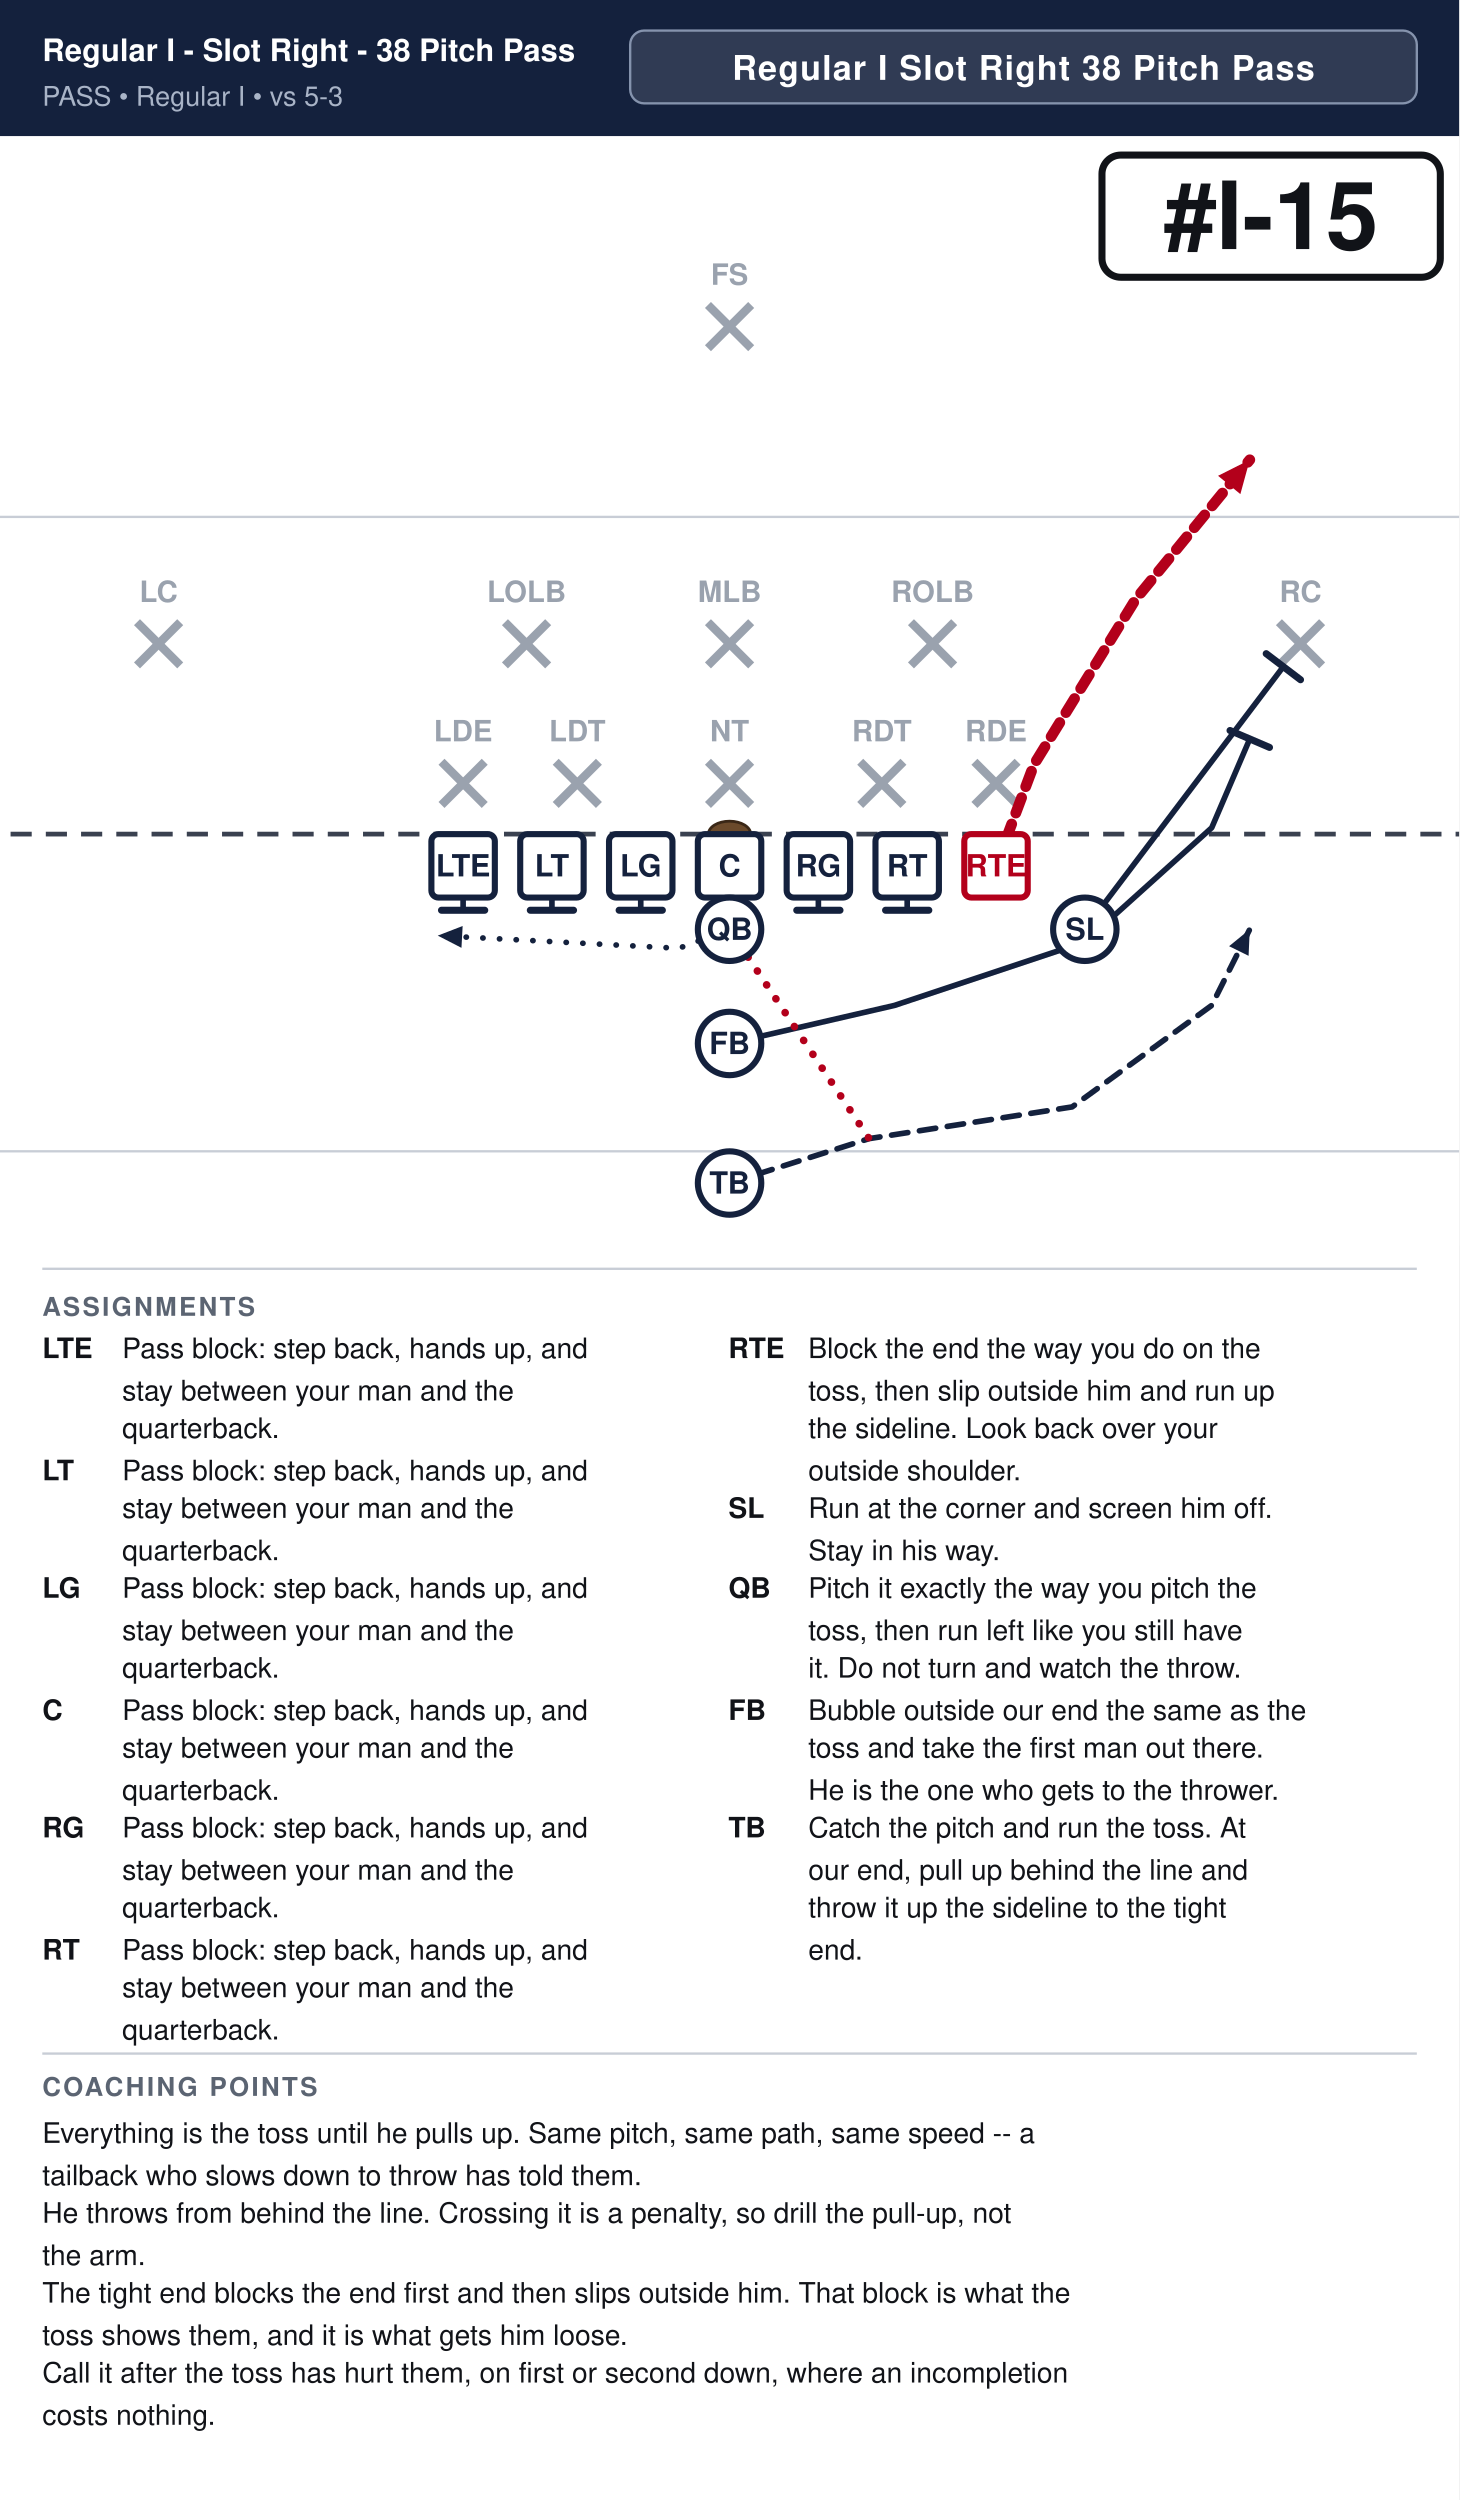
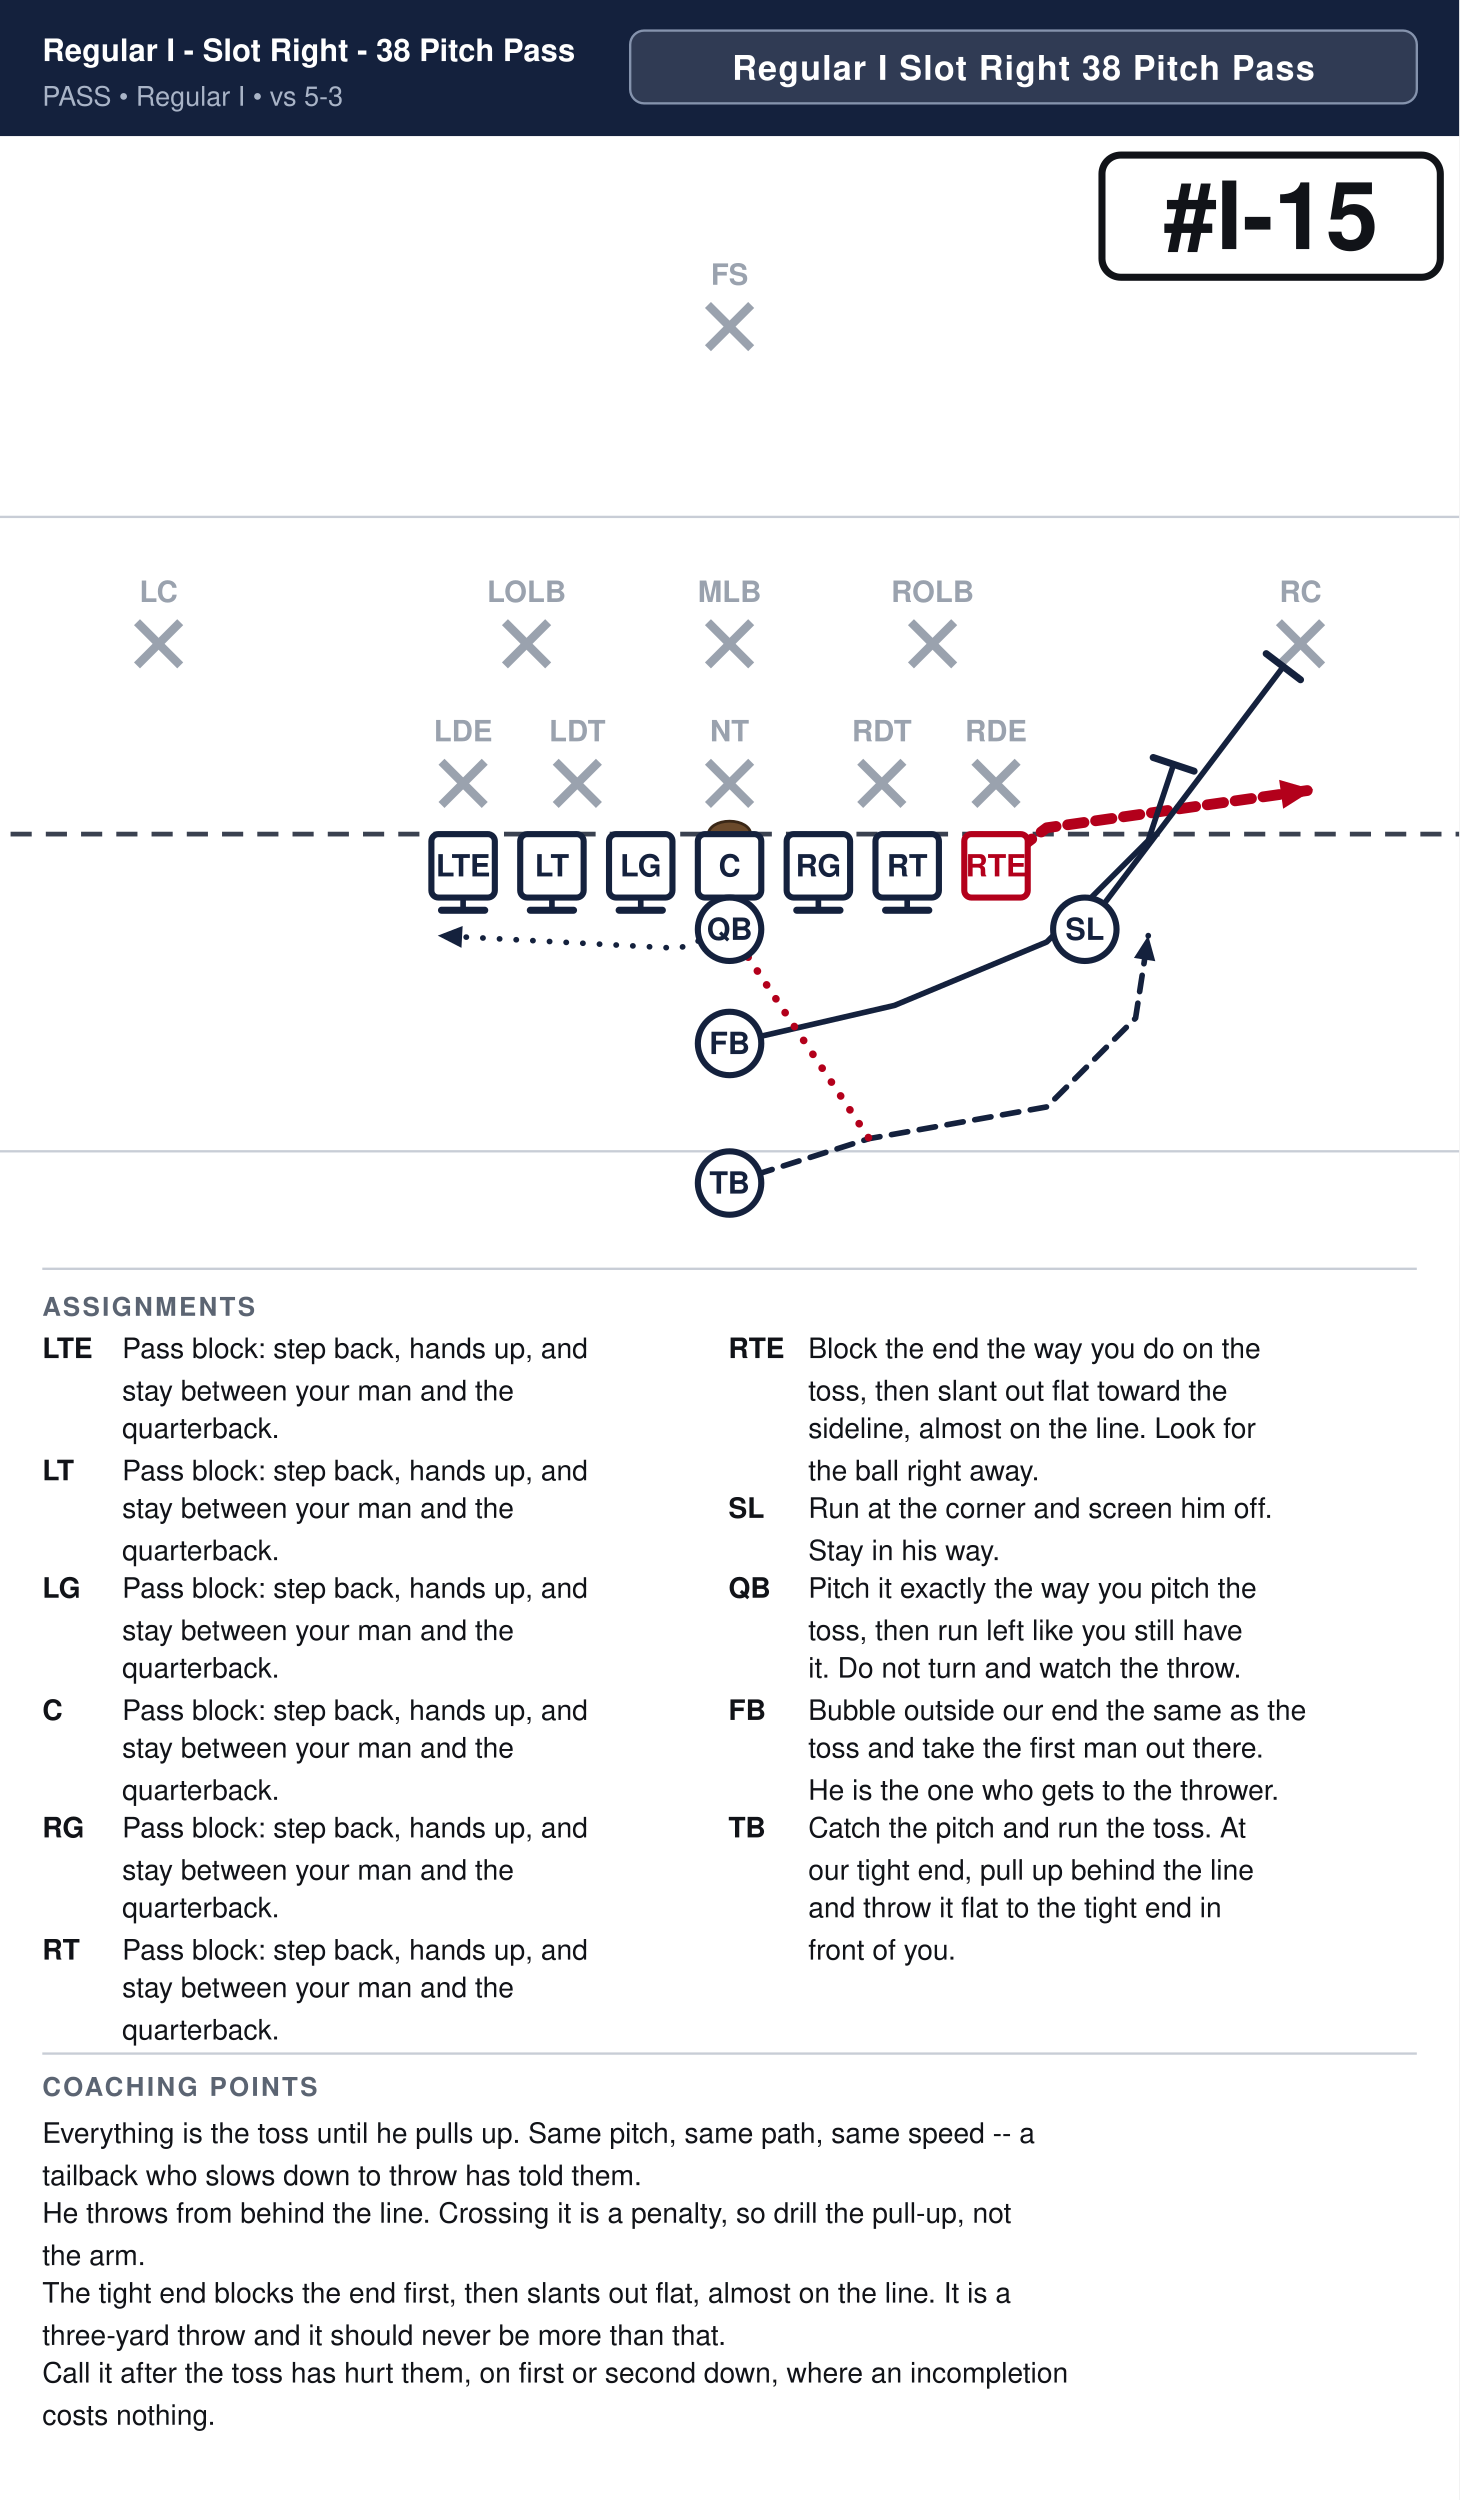
<svg xmlns="http://www.w3.org/2000/svg" width="621" height="1064" viewBox="0 0 621 1064" font-family="Segoe UI, Helvetica, Arial, sans-serif">
  <rect width="100%" height="100%" fill="#ffffff" />
  <rect x="0" y="0" width="621" height="58" fill="#14213d" />
  <text x="18" y="26" font-size="13.2" font-weight="700" fill="#ffffff">Regular I - Slot Right - 38 Pitch Pass</text>
  <text x="18" y="45" font-size="11.5" fill="#a9b4c7">PASS  •  Regular I  •  vs 5-3</text>
  <rect x="268.2" y="13" width="334.8" height="31" rx="6" fill="#ffffff" fill-opacity="0.12" stroke="#8593ad" stroke-width="1" />
  <text x="435.6" y="34" text-anchor="middle" font-size="14.5" font-weight="700" fill="#ffffff" letter-spacing="0.5">Regular I Slot Right 38 Pitch Pass</text>
  <clipPath id="fieldclip">
    <rect x="0" y="58" width="621" height="472" />
  </clipPath>
  <g clip-path="url(#fieldclip)">
    <g transform="translate(-40.5,31.0)">
      <rect x="0" y="0" width="702" height="513" fill="#ffffff" />
      <line x1="0" y1="459.0" x2="702" y2="459.0" stroke="#c8cdd6" stroke-width="1" />
      <line x1="0" y1="189.0" x2="702" y2="189.0" stroke="#c8cdd6" stroke-width="1" />
      <line x1="0" y1="324.0" x2="702" y2="324.0" stroke="#3a4150" stroke-width="2" stroke-dasharray="9 6" />
      <ellipse cx="351.0" cy="324.0" rx="9" ry="5.5" fill="#6b4a2b" stroke="#3a2716" stroke-width="1.2" />
      <line x1="228.4" y1="293.2" x2="246.8" y2="311.6" stroke="#9aa2ae" stroke-width="3.6" />
      <line x1="246.8" y1="293.2" x2="228.4" y2="311.6" stroke="#9aa2ae" stroke-width="3.6" />
      <text x="237.6" y="284.5" text-anchor="middle" font-size="12.5" fill="#9aa2ae" font-weight="600">LDE</text>
      <line x1="277.0" y1="293.2" x2="295.4" y2="311.6" stroke="#9aa2ae" stroke-width="3.6" />
      <line x1="295.4" y1="293.2" x2="277.0" y2="311.6" stroke="#9aa2ae" stroke-width="3.6" />
      <text x="286.2" y="284.5" text-anchor="middle" font-size="12.5" fill="#9aa2ae" font-weight="600">LDT</text>
      <line x1="341.8" y1="293.2" x2="360.2" y2="311.6" stroke="#9aa2ae" stroke-width="3.6" />
      <line x1="360.2" y1="293.2" x2="341.8" y2="311.6" stroke="#9aa2ae" stroke-width="3.6" />
      <text x="351.0" y="284.5" text-anchor="middle" font-size="12.5" fill="#9aa2ae" font-weight="600">NT</text>
      <line x1="406.6" y1="293.2" x2="425.0" y2="311.6" stroke="#9aa2ae" stroke-width="3.6" />
      <line x1="425.0" y1="293.2" x2="406.6" y2="311.6" stroke="#9aa2ae" stroke-width="3.6" />
      <text x="415.8" y="284.5" text-anchor="middle" font-size="12.5" fill="#9aa2ae" font-weight="600">RDT</text>
      <line x1="455.2" y1="293.2" x2="473.6" y2="311.6" stroke="#9aa2ae" stroke-width="3.6" />
      <line x1="473.6" y1="293.2" x2="455.2" y2="311.6" stroke="#9aa2ae" stroke-width="3.6" />
      <text x="464.4" y="284.5" text-anchor="middle" font-size="12.5" fill="#9aa2ae" font-weight="600">RDE</text>
      <line x1="255.4" y1="233.8" x2="273.8" y2="252.2" stroke="#9aa2ae" stroke-width="3.6" />
      <line x1="273.8" y1="233.8" x2="255.4" y2="252.2" stroke="#9aa2ae" stroke-width="3.6" />
      <text x="264.6" y="225.2" text-anchor="middle" font-size="12.5" fill="#9aa2ae" font-weight="600">LOLB</text>
      <line x1="341.8" y1="233.8" x2="360.2" y2="252.2" stroke="#9aa2ae" stroke-width="3.6" />
      <line x1="360.2" y1="233.8" x2="341.8" y2="252.2" stroke="#9aa2ae" stroke-width="3.6" />
      <text x="351.0" y="225.2" text-anchor="middle" font-size="12.5" fill="#9aa2ae" font-weight="600">MLB</text>
      <line x1="428.2" y1="233.8" x2="446.6" y2="252.2" stroke="#9aa2ae" stroke-width="3.6" />
      <line x1="446.6" y1="233.8" x2="428.2" y2="252.2" stroke="#9aa2ae" stroke-width="3.6" />
      <text x="437.4" y="225.2" text-anchor="middle" font-size="12.5" fill="#9aa2ae" font-weight="600">ROLB</text>
      <line x1="98.8" y1="233.8" x2="117.2" y2="252.2" stroke="#9aa2ae" stroke-width="3.6" />
      <line x1="117.2" y1="233.8" x2="98.8" y2="252.2" stroke="#9aa2ae" stroke-width="3.6" />
      <text x="108.0" y="225.2" text-anchor="middle" font-size="12.5" fill="#9aa2ae" font-weight="600">LC</text>
      <line x1="584.8" y1="233.8" x2="603.2" y2="252.2" stroke="#9aa2ae" stroke-width="3.6" />
      <line x1="603.2" y1="233.8" x2="584.8" y2="252.2" stroke="#9aa2ae" stroke-width="3.6" />
      <text x="594.0" y="225.2" text-anchor="middle" font-size="12.5" fill="#9aa2ae" font-weight="600">RC</text>
      <line x1="341.8" y1="98.8" x2="360.2" y2="117.2" stroke="#9aa2ae" stroke-width="3.6" />
      <line x1="360.2" y1="98.8" x2="341.8" y2="117.2" stroke="#9aa2ae" stroke-width="3.6" />
      <text x="351.0" y="90.2" text-anchor="middle" font-size="12.5" fill="#9aa2ae" font-weight="600">FS</text>
      <path d="M237.6,337.5 L237.6,356.4" fill="none" stroke="#14213d" stroke-width="2.4" stroke-linecap="round" stroke-linejoin="round" />
      <line x1="246.8" y1="356.4" x2="228.4" y2="356.4" stroke="#14213d" stroke-width="3.0" stroke-linecap="round" />
      <path d="M275.4,337.5 L275.4,356.4" fill="none" stroke="#14213d" stroke-width="2.4" stroke-linecap="round" stroke-linejoin="round" />
      <line x1="284.6" y1="356.4" x2="266.2" y2="356.4" stroke="#14213d" stroke-width="3.0" stroke-linecap="round" />
      <path d="M313.2,337.5 L313.2,356.4" fill="none" stroke="#14213d" stroke-width="2.4" stroke-linecap="round" stroke-linejoin="round" />
      <line x1="322.4" y1="356.4" x2="304.0" y2="356.4" stroke="#14213d" stroke-width="3.0" stroke-linecap="round" />
      <path d="M351.0,337.5 L351.0,356.4" fill="none" stroke="#14213d" stroke-width="2.4" stroke-linecap="round" stroke-linejoin="round" />
      <line x1="360.2" y1="356.4" x2="341.8" y2="356.4" stroke="#14213d" stroke-width="3.0" stroke-linecap="round" />
      <path d="M388.8,337.5 L388.8,356.4" fill="none" stroke="#14213d" stroke-width="2.4" stroke-linecap="round" stroke-linejoin="round" />
      <line x1="398.0" y1="356.4" x2="379.6" y2="356.4" stroke="#14213d" stroke-width="3.0" stroke-linecap="round" />
      <path d="M426.6,337.5 L426.6,356.4" fill="none" stroke="#14213d" stroke-width="2.4" stroke-linecap="round" stroke-linejoin="round" />
      <line x1="435.8" y1="356.4" x2="417.4" y2="356.4" stroke="#14213d" stroke-width="3.0" stroke-linecap="round" />
-       <path d="M464.4,337.5 L480.6,294.3 L523.8,224.1 L572.4,164.7" fill="none" stroke="#b3001b" stroke-width="4.6" stroke-linecap="round" stroke-linejoin="round" stroke-dasharray="7 5" />
-       <polygon points="572.4,164.7 568.4,179.3 558.9,171.5" fill="#b3001b" />
+       <path d="M464.4,337.5 L486.0,321.3 L599.4,305.1" fill="none" stroke="#b3001b" stroke-width="4.6" stroke-linecap="round" stroke-linejoin="round" stroke-dasharray="7 5" />
+       <polygon points="599.4,305.1 586.6,313.2 584.9,300.9" fill="#b3001b" />
      <path d="M502.2,364.5 L586.7,252.7" fill="none" stroke="#14213d" stroke-width="2.4" stroke-linecap="round" stroke-linejoin="round" />
      <line x1="579.4" y1="247.2" x2="594.0" y2="258.3" stroke="#14213d" stroke-width="3.0" stroke-linecap="round" />
      <path d="M351.0,364.5 L329.4,372.6 L226.8,367.2" fill="none" stroke="#14213d" stroke-width="2.4" stroke-linecap="round" stroke-linejoin="round" stroke-dasharray="0.1 7" />
      <polygon points="226.8,367.2 237.4,363.1 236.9,372.4" fill="#14213d" />
-       <path d="M351.0,413.1 L421.2,396.9 L502.2,369.9 L556.2,321.3 L572.4,283.5" fill="none" stroke="#14213d" stroke-width="2.4" stroke-linecap="round" stroke-linejoin="round" />
-       <line x1="564.0" y1="279.9" x2="580.8" y2="287.1" stroke="#14213d" stroke-width="3.0" stroke-linecap="round" />
-       <path d="M351.0,472.5 L410.4,453.6 L496.8,440.1 L556.2,396.9 L572.4,364.5" fill="none" stroke="#14213d" stroke-width="2.4" stroke-linecap="round" stroke-linejoin="round" stroke-dasharray="7 5" />
-       <polygon points="572.4,364.5 571.9,375.8 563.6,371.7" fill="#14213d" />
+       <path d="M351.0,413.1 L421.2,396.9 L486.0,369.9 L529.2,326.7 L540.0,294.3" fill="none" stroke="#14213d" stroke-width="2.4" stroke-linecap="round" stroke-linejoin="round" />
+       <line x1="531.3" y1="291.4" x2="548.7" y2="297.2" stroke="#14213d" stroke-width="3.0" stroke-linecap="round" />
+       <path d="M351.0,472.5 L410.4,453.6 L486.0,440.1 L523.8,402.3 L529.2,367.2" fill="none" stroke="#14213d" stroke-width="2.4" stroke-linecap="round" stroke-linejoin="round" stroke-dasharray="7 5" />
+       <polygon points="529.2,367.2 532.2,378.1 523.1,376.7" fill="#14213d" />
      <path d="M351.0,364.5 L410.4,453.6" fill="none" stroke="#b3001b" stroke-width="3.2" stroke-linecap="round" stroke-linejoin="round" stroke-dasharray="0.1 7" />
      <rect x="224.1" y="324.0" width="27.0" height="27.0" rx="3" fill="#ffffff" stroke="#14213d" stroke-width="2.6" />
      <text x="237.6" y="342.0" text-anchor="middle" font-size="13" font-weight="700" fill="#14213d">LTE</text>
      <rect x="261.9" y="324.0" width="27.0" height="27.0" rx="3" fill="#ffffff" stroke="#14213d" stroke-width="2.6" />
      <text x="275.4" y="342.0" text-anchor="middle" font-size="13" font-weight="700" fill="#14213d">LT</text>
      <rect x="299.7" y="324.0" width="27.0" height="27.0" rx="3" fill="#ffffff" stroke="#14213d" stroke-width="2.6" />
      <text x="313.2" y="342.0" text-anchor="middle" font-size="13" font-weight="700" fill="#14213d">LG</text>
      <rect x="337.5" y="324.0" width="27.0" height="27.0" rx="3" fill="#ffffff" stroke="#14213d" stroke-width="2.6" />
      <text x="351.0" y="342.0" text-anchor="middle" font-size="13" font-weight="700" fill="#14213d">C</text>
      <rect x="375.3" y="324.0" width="27.0" height="27.0" rx="3" fill="#ffffff" stroke="#14213d" stroke-width="2.6" />
      <text x="388.8" y="342.0" text-anchor="middle" font-size="13" font-weight="700" fill="#14213d">RG</text>
      <rect x="413.1" y="324.0" width="27.0" height="27.0" rx="3" fill="#ffffff" stroke="#14213d" stroke-width="2.6" />
      <text x="426.6" y="342.0" text-anchor="middle" font-size="13" font-weight="700" fill="#14213d">RT</text>
      <rect x="450.9" y="324.0" width="27.0" height="27.0" rx="3" fill="#ffffff" stroke="#b3001b" stroke-width="2.6" />
      <text x="464.4" y="342.0" text-anchor="middle" font-size="13" font-weight="700" fill="#b3001b">RTE</text>
      <circle cx="502.2" cy="364.5" r="13.5" fill="#ffffff" stroke="#14213d" stroke-width="2.6" />
      <text x="502.2" y="369.0" text-anchor="middle" font-size="13" font-weight="700" fill="#14213d">SL</text>
      <circle cx="351.0" cy="364.5" r="13.5" fill="#ffffff" stroke="#14213d" stroke-width="2.6" />
      <text x="351.0" y="369.0" text-anchor="middle" font-size="13" font-weight="700" fill="#14213d">QB</text>
      <circle cx="351.0" cy="413.1" r="13.5" fill="#ffffff" stroke="#14213d" stroke-width="2.6" />
      <text x="351.0" y="417.6" text-anchor="middle" font-size="13" font-weight="700" fill="#14213d">FB</text>
      <circle cx="351.0" cy="472.5" r="13.5" fill="#ffffff" stroke="#14213d" stroke-width="2.6" />
      <text x="351.0" y="477.0" text-anchor="middle" font-size="13" font-weight="700" fill="#14213d">TB</text>
      <rect x="509.5" y="35.0" width="144.0" height="52.0" rx="8" fill="#ffffff" stroke="#111318" stroke-width="3" />
      <text x="581.5" y="75.0" text-anchor="middle" font-size="40" font-weight="800" fill="#111318">#I-15</text>
    </g>
  </g>
  <line x1="18" y1="540" x2="603" y2="540" stroke="#c8cdd6" stroke-width="1" />
  <text x="18" y="560" font-size="11" font-weight="700" fill="#5b6472" letter-spacing="1">ASSIGNMENTS</text>
  <text x="18" y="578" font-size="12" font-weight="700" fill="#111318">LTE</text>
  <text x="52" y="578" font-size="12" fill="#111318">Pass block: step back, hands up, and</text>
  <text x="52" y="596" font-size="12" fill="#111318">stay between your man and the</text>
  <text x="52" y="612" font-size="12" fill="#111318">quarterback.</text>
  <text x="18" y="630" font-size="12" font-weight="700" fill="#111318">LT</text>
  <text x="52" y="630" font-size="12" fill="#111318">Pass block: step back, hands up, and</text>
  <text x="52" y="646" font-size="12" fill="#111318">stay between your man and the</text>
  <text x="52" y="664" font-size="12" fill="#111318">quarterback.</text>
  <text x="18" y="680" font-size="12" font-weight="700" fill="#111318">LG</text>
  <text x="52" y="680" font-size="12" fill="#111318">Pass block: step back, hands up, and</text>
  <text x="52" y="698" font-size="12" fill="#111318">stay between your man and the</text>
  <text x="52" y="714" font-size="12" fill="#111318">quarterback.</text>
  <text x="18" y="732" font-size="12" font-weight="700" fill="#111318">C</text>
  <text x="52" y="732" font-size="12" fill="#111318">Pass block: step back, hands up, and</text>
  <text x="52" y="748" font-size="12" fill="#111318">stay between your man and the</text>
  <text x="52" y="766" font-size="12" fill="#111318">quarterback.</text>
  <text x="18" y="782" font-size="12" font-weight="700" fill="#111318">RG</text>
  <text x="52" y="782" font-size="12" fill="#111318">Pass block: step back, hands up, and</text>
  <text x="52" y="800" font-size="12" fill="#111318">stay between your man and the</text>
  <text x="52" y="816" font-size="12" fill="#111318">quarterback.</text>
  <text x="18" y="834" font-size="12" font-weight="700" fill="#111318">RT</text>
  <text x="52" y="834" font-size="12" fill="#111318">Pass block: step back, hands up, and</text>
  <text x="52" y="850" font-size="12" fill="#111318">stay between your man and the</text>
  <text x="52" y="868" font-size="12" fill="#111318">quarterback.</text>
  <text x="310" y="578" font-size="12" font-weight="700" fill="#111318">RTE</text>
  <text x="344" y="578" font-size="12" fill="#111318">Block the end the way you do on the</text>
-   <text x="344" y="596" font-size="12" fill="#111318">toss, then slip outside him and run up</text>
-   <text x="344" y="612" font-size="12" fill="#111318">the sideline. Look back over your</text>
-   <text x="344" y="630" font-size="12" fill="#111318">outside shoulder.</text>
+   <text x="344" y="596" font-size="12" fill="#111318">toss, then slant out flat toward the</text>
+   <text x="344" y="612" font-size="12" fill="#111318">sideline, almost on the line. Look for</text>
+   <text x="344" y="630" font-size="12" fill="#111318">the ball right away.</text>
  <text x="310" y="646" font-size="12" font-weight="700" fill="#111318">SL</text>
  <text x="344" y="646" font-size="12" fill="#111318">Run at the corner and screen him off.</text>
  <text x="344" y="664" font-size="12" fill="#111318">Stay in his way.</text>
  <text x="310" y="680" font-size="12" font-weight="700" fill="#111318">QB</text>
  <text x="344" y="680" font-size="12" fill="#111318">Pitch it exactly the way you pitch the</text>
  <text x="344" y="698" font-size="12" fill="#111318">toss, then run left like you still have</text>
  <text x="344" y="714" font-size="12" fill="#111318">it. Do not turn and watch the throw.</text>
  <text x="310" y="732" font-size="12" font-weight="700" fill="#111318">FB</text>
  <text x="344" y="732" font-size="12" fill="#111318">Bubble outside our end the same as the</text>
  <text x="344" y="748" font-size="12" fill="#111318">toss and take the first man out there.</text>
  <text x="344" y="766" font-size="12" fill="#111318">He is the one who gets to the thrower.</text>
  <text x="310" y="782" font-size="12" font-weight="700" fill="#111318">TB</text>
  <text x="344" y="782" font-size="12" fill="#111318">Catch the pitch and run the toss. At</text>
-   <text x="344" y="800" font-size="12" fill="#111318">our end, pull up behind the line and</text>
-   <text x="344" y="816" font-size="12" fill="#111318">throw it up the sideline to the tight</text>
-   <text x="344" y="834" font-size="12" fill="#111318">end.</text>
+   <text x="344" y="800" font-size="12" fill="#111318">our tight end, pull up behind the line</text>
+   <text x="344" y="816" font-size="12" fill="#111318">and throw it flat to the tight end in</text>
+   <text x="344" y="834" font-size="12" fill="#111318">front of you.</text>
  <line x1="18" y1="874" x2="603" y2="874" stroke="#c8cdd6" stroke-width="1" />
  <text x="18" y="892" font-size="11" font-weight="700" fill="#5b6472" letter-spacing="1">COACHING POINTS</text>
  <text x="18" y="912" font-size="12" fill="#111318">Everything is the toss until he pulls up. Same pitch, same path, same speed -- a</text>
  <text x="18" y="930" font-size="12" fill="#111318">tailback who slows down to throw has told them.</text>
  <text x="18" y="946" font-size="12" fill="#111318">He throws from behind the line. Crossing it is a penalty, so drill the pull-up, not</text>
  <text x="18" y="964" font-size="12" fill="#111318">the arm.</text>
-   <text x="18" y="980" font-size="12" fill="#111318">The tight end blocks the end first and then slips outside him. That block is what the</text>
-   <text x="18" y="998" font-size="12" fill="#111318">toss shows them, and it is what gets him loose.</text>
+   <text x="18" y="980" font-size="12" fill="#111318">The tight end blocks the end first, then slants out flat, almost on the line. It is a</text>
+   <text x="18" y="998" font-size="12" fill="#111318">three-yard throw and it should never be more than that.</text>
  <text x="18" y="1014" font-size="12" fill="#111318">Call it after the toss has hurt them, on first or second down, where an incompletion</text>
  <text x="18" y="1032" font-size="12" fill="#111318">costs nothing.</text>
</svg>
